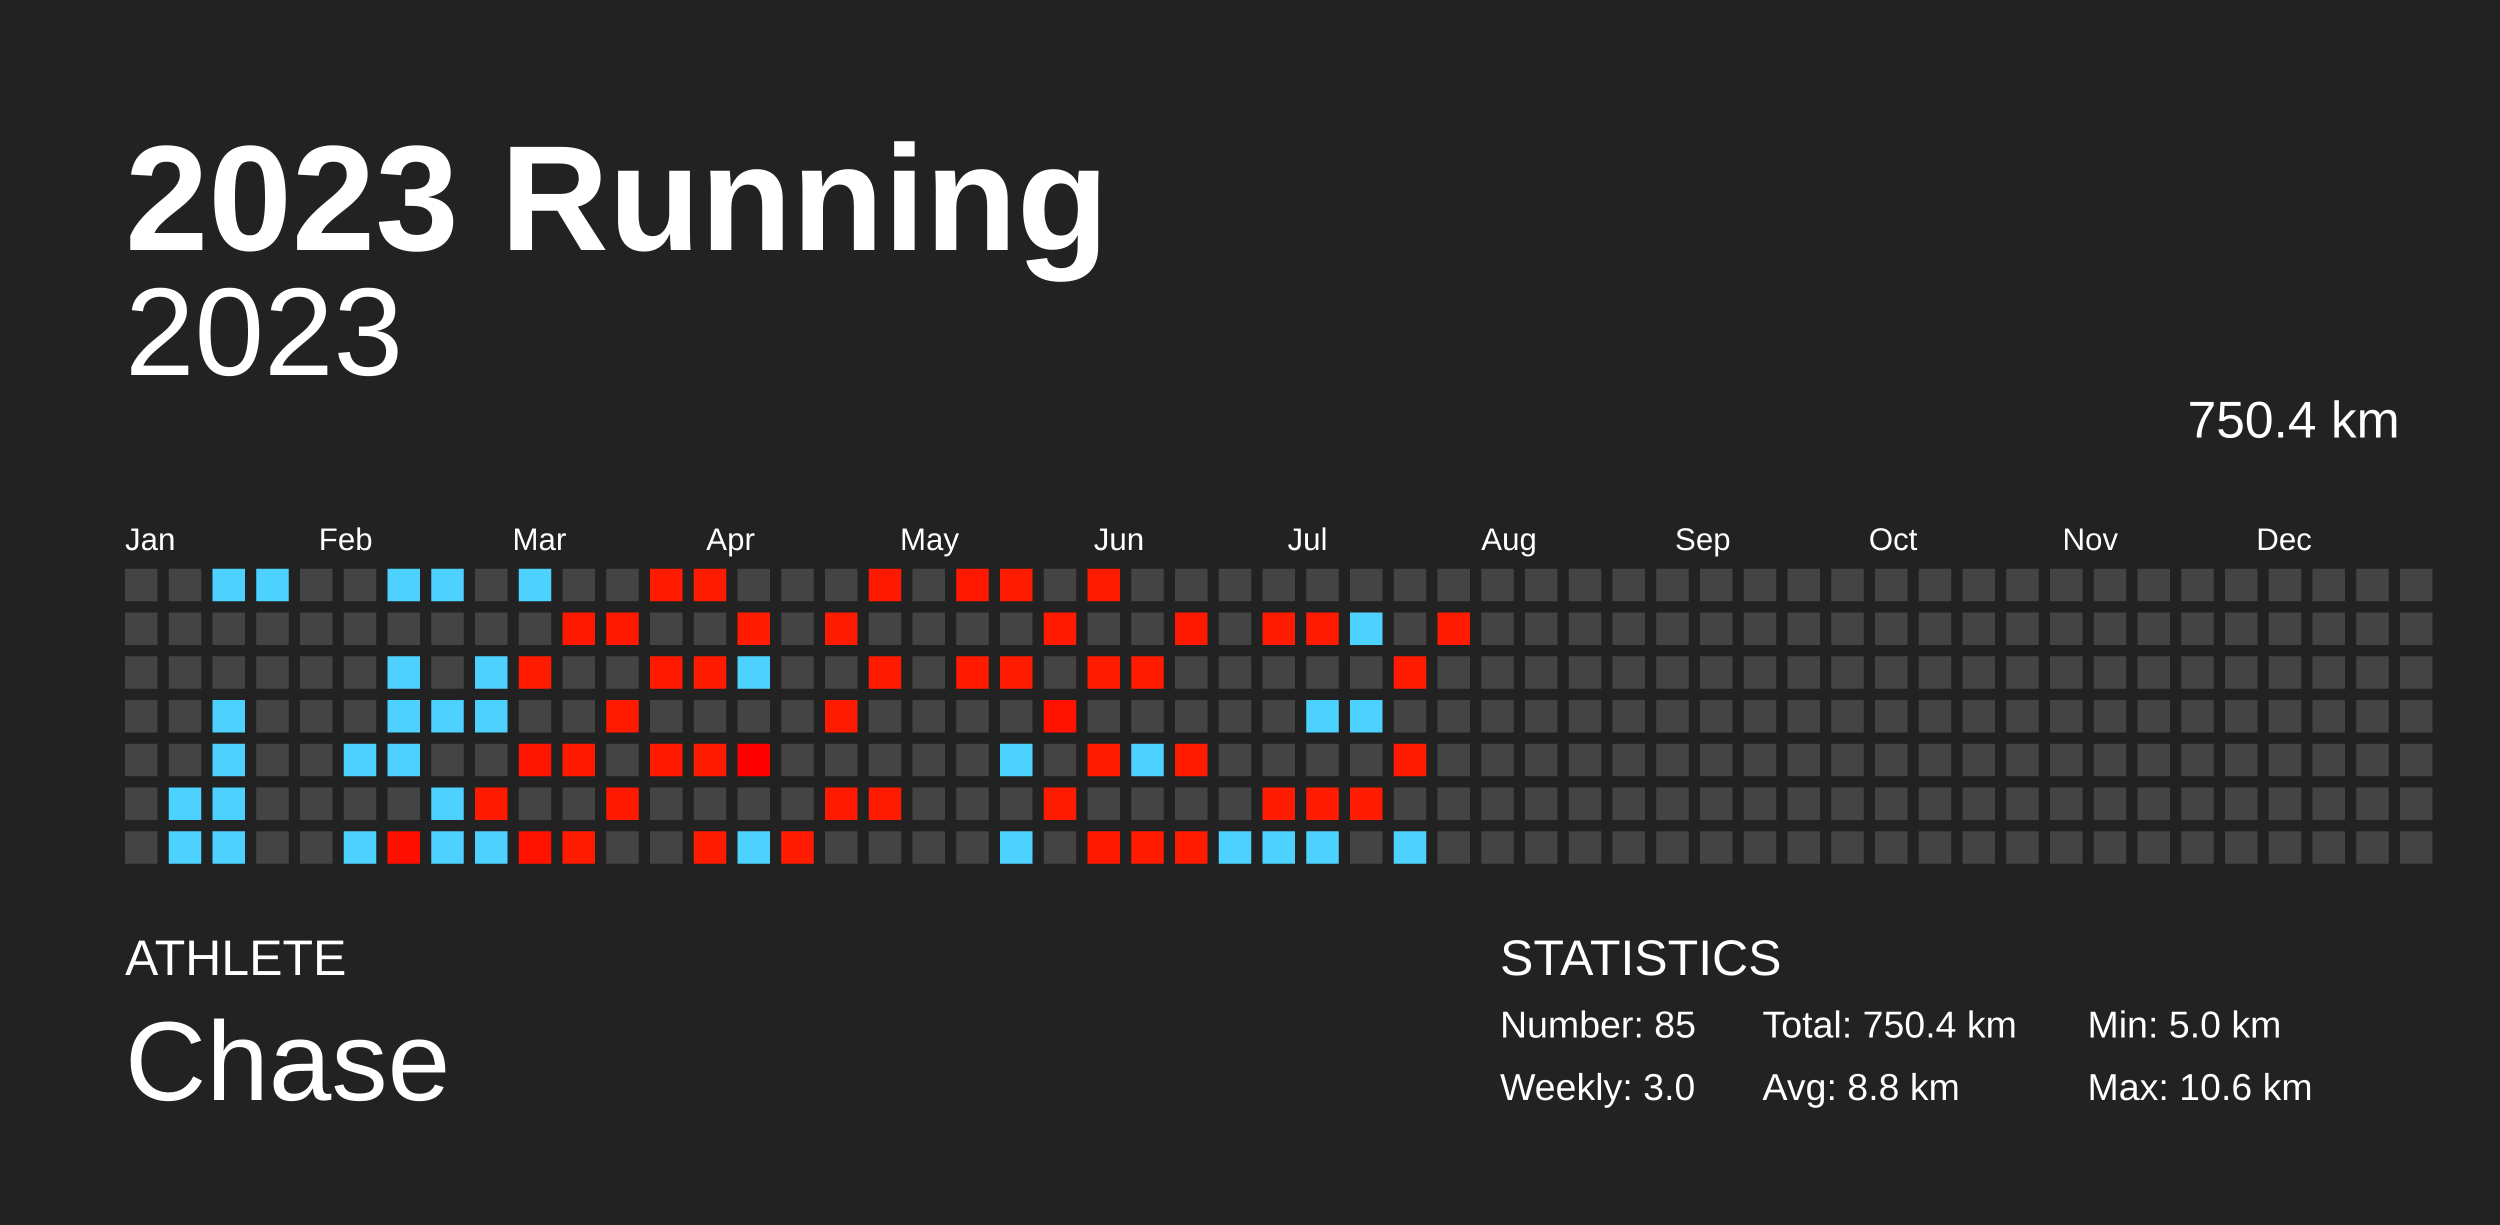
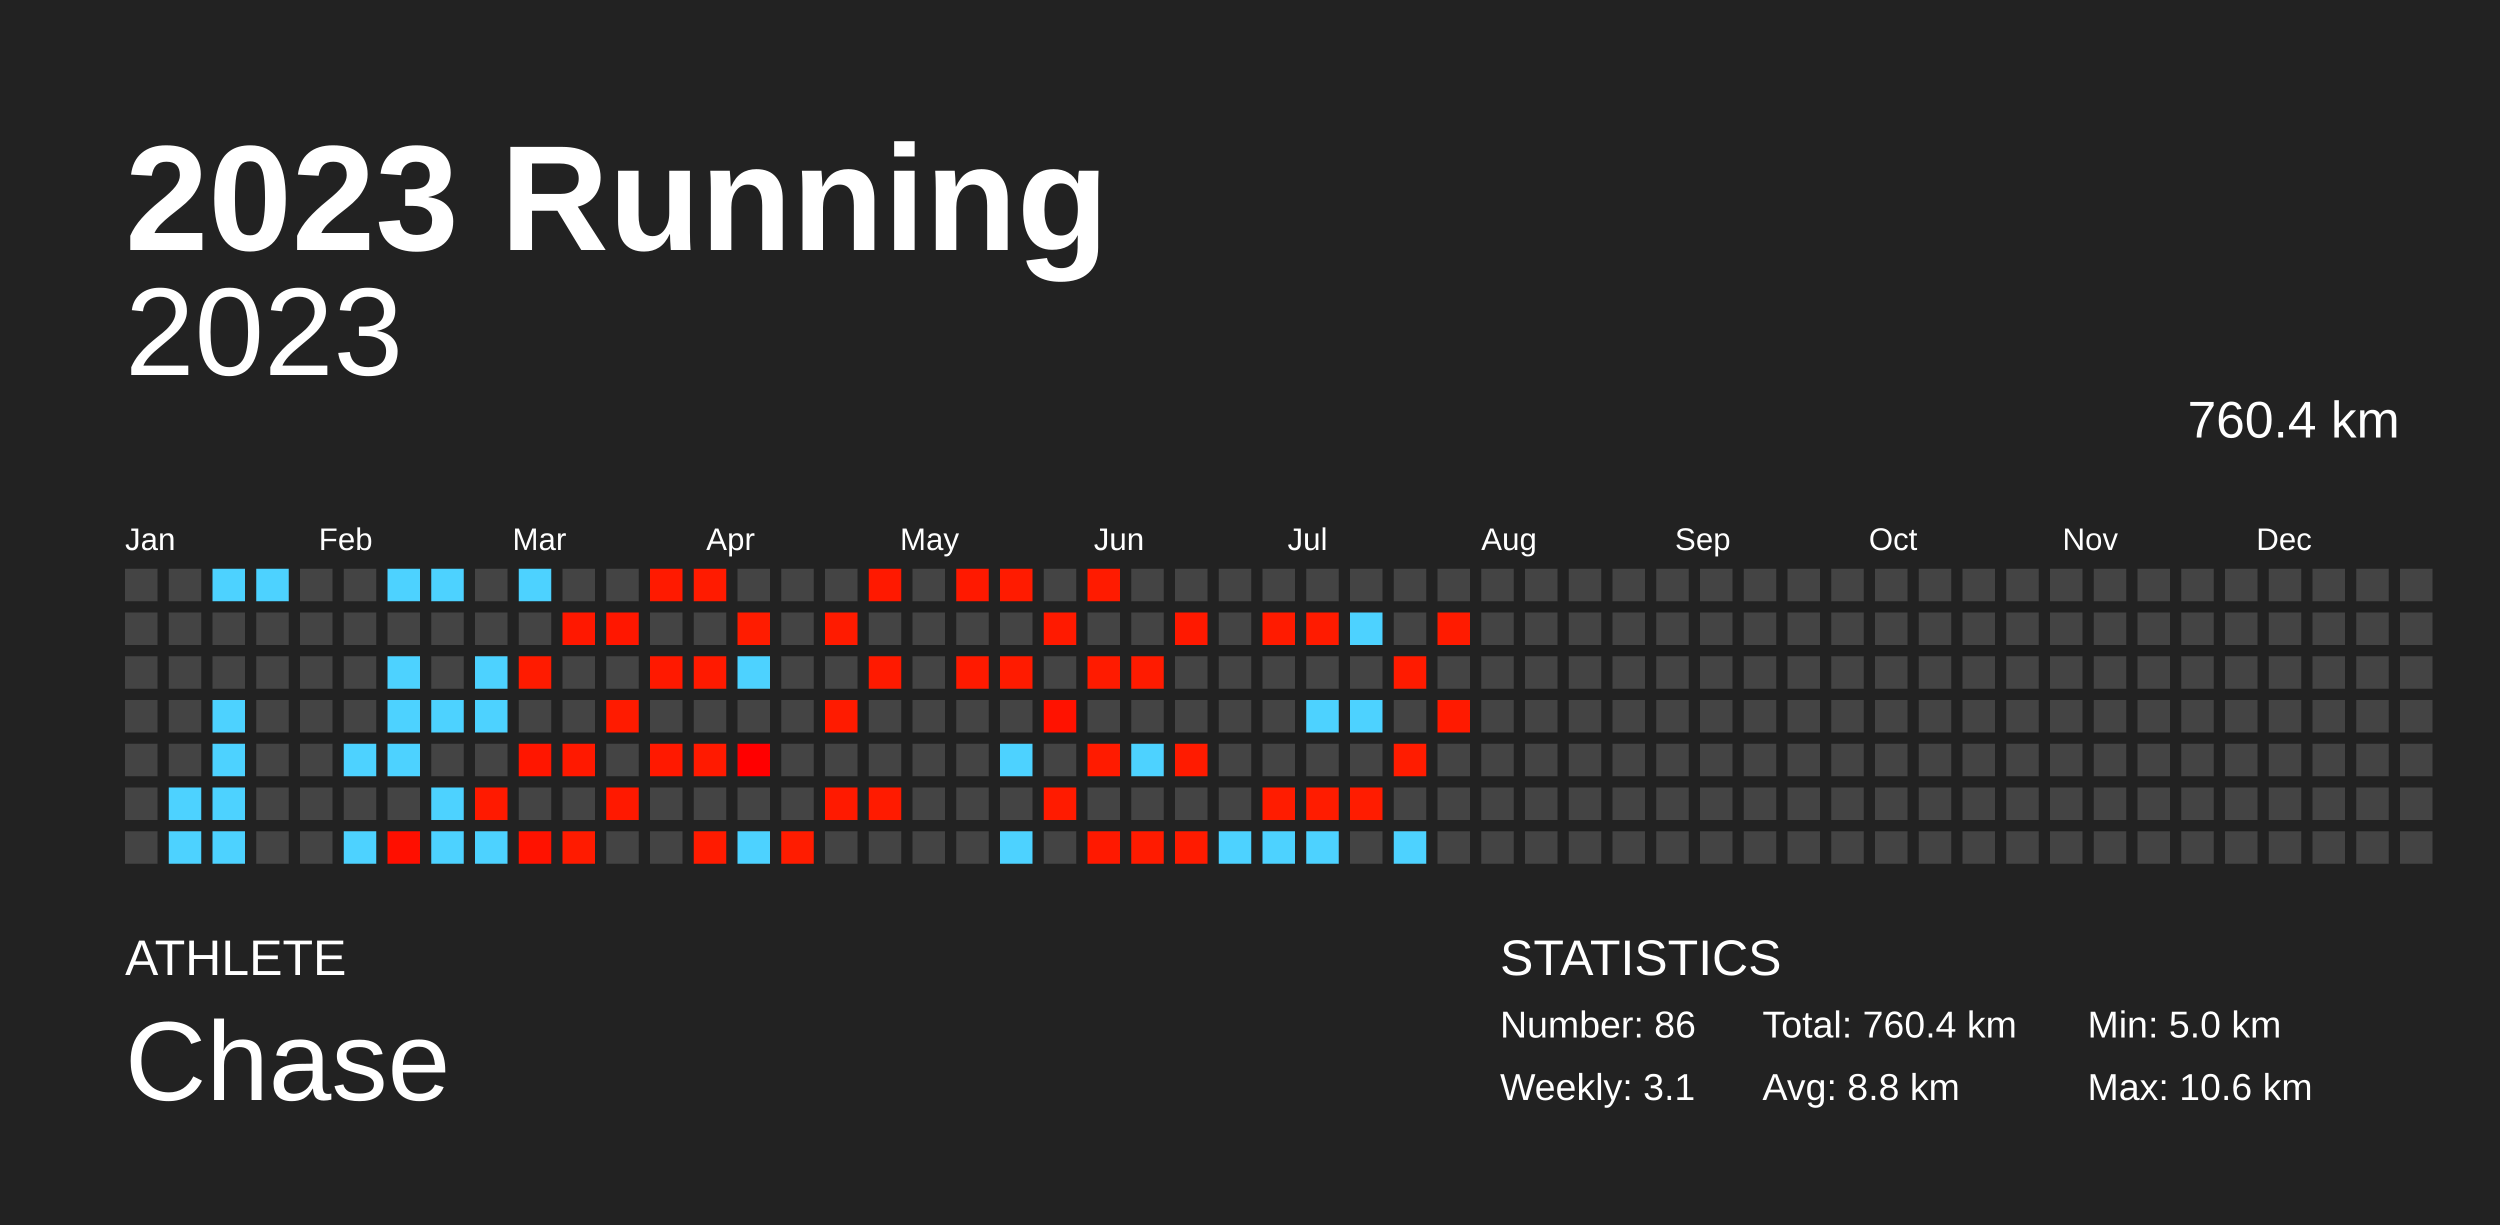
<svg xmlns="http://www.w3.org/2000/svg" baseProfile="full" height="98mm" version="1.1" viewBox="0,0,200,98" width="200mm">
  <defs />
  <rect fill="#222222" height="98" width="200" x="0" y="0" />
  <text fill="#FFFFFF" style="font-size:12px; font-family:Arial; font-weight:bold;" x="10" y="20">2023 Running</text>
  <text fill="#FFFFFF" style="font-size:4px; font-family:Arial" x="10" y="78">ATHLETE</text>
  <text fill="#FFFFFF" style="font-size:9px; font-family:Arial" x="10" y="88">Chase</text>
  <text fill="#FFFFFF" style="font-size:4px; font-family:Arial" x="120" y="78">STATISTICS</text>
-   <text fill="#FFFFFF" style="font-size:3px; font-family:Arial" x="120" y="83">Number: 85</text>
-   <text fill="#FFFFFF" style="font-size:3px; font-family:Arial" x="120" y="88">Weekly: 3.0</text>
-   <text fill="#FFFFFF" style="font-size:3px; font-family:Arial" x="141" y="83">Total: 750.4 km</text>
+   <text fill="#FFFFFF" style="font-size:3px; font-family:Arial" x="120" y="83">Number: 86</text>
+   <text fill="#FFFFFF" style="font-size:3px; font-family:Arial" x="120" y="88">Weekly: 3.1</text>
+   <text fill="#FFFFFF" style="font-size:3px; font-family:Arial" x="141" y="83">Total: 760.4 km</text>
  <text fill="#FFFFFF" style="font-size:3px; font-family:Arial" x="141" y="88">Avg: 8.8 km</text>
  <text fill="#FFFFFF" style="font-size:3px; font-family:Arial" x="167" y="83">Min: 5.0 km</text>
  <text fill="#FFFFFF" style="font-size:3px; font-family:Arial" x="167" y="88">Max: 10.6 km</text>
  <text alignment-baseline="hanging" fill="#FFFFFF" style="font-size:10.0px; font-family:Arial;" x="10" y="30">2023</text>
-   <text alignment-baseline="hanging" fill="#FFFFFF" style="font-size:4.125px; font-family:Arial;" x="175" y="35">750.4 km</text>
+   <text alignment-baseline="hanging" fill="#FFFFFF" style="font-size:4.125px; font-family:Arial;" x="175" y="35">760.4 km</text>
  <text fill="#FFFFFF" style="font-size:2.5px; font-family:Arial" x="10.0" y="44">Jan</text>
  <text fill="#FFFFFF" style="font-size:2.5px; font-family:Arial" x="25.5" y="44">Feb</text>
  <text fill="#FFFFFF" style="font-size:2.5px; font-family:Arial" x="41.0" y="44">Mar</text>
  <text fill="#FFFFFF" style="font-size:2.5px; font-family:Arial" x="56.5" y="44">Apr</text>
  <text fill="#FFFFFF" style="font-size:2.5px; font-family:Arial" x="72.0" y="44">May</text>
  <text fill="#FFFFFF" style="font-size:2.5px; font-family:Arial" x="87.5" y="44">Jun</text>
  <text fill="#FFFFFF" style="font-size:2.5px; font-family:Arial" x="103.0" y="44">Jul</text>
  <text fill="#FFFFFF" style="font-size:2.5px; font-family:Arial" x="118.5" y="44">Aug</text>
  <text fill="#FFFFFF" style="font-size:2.5px; font-family:Arial" x="134.0" y="44">Sep</text>
  <text fill="#FFFFFF" style="font-size:2.5px; font-family:Arial" x="149.5" y="44">Oct</text>
  <text fill="#FFFFFF" style="font-size:2.5px; font-family:Arial" x="165.0" y="44">Nov</text>
  <text fill="#FFFFFF" style="font-size:2.5px; font-family:Arial" x="180.5" y="44">Dec</text>
  <rect fill="#444444" height="2.6" width="2.6" x="10.0" y="45.5" />
  <rect fill="#444444" height="2.6" width="2.6" x="10.0" y="49.0" />
  <rect fill="#444444" height="2.6" width="2.6" x="10.0" y="52.5" />
  <rect fill="#444444" height="2.6" width="2.6" x="10.0" y="56.0" />
  <rect fill="#444444" height="2.6" width="2.6" x="10.0" y="59.5" />
  <rect fill="#444444" height="2.6" width="2.6" x="10.0" y="63.0" />
  <rect fill="#444444" height="2.6" width="2.6" x="10.0" y="66.5" />
  <rect fill="#444444" height="2.6" width="2.6" x="13.5" y="45.5" />
  <rect fill="#444444" height="2.6" width="2.6" x="13.5" y="49.0" />
  <rect fill="#444444" height="2.6" width="2.6" x="13.5" y="52.5" />
  <rect fill="#444444" height="2.6" width="2.6" x="13.5" y="56.0" />
  <rect fill="#444444" height="2.6" width="2.6" x="13.5" y="59.5" />
  <rect fill="#4dd2ff" height="2.6" width="2.6" x="13.5" y="63.0" />
  <rect fill="#4dd2ff" height="2.6" width="2.6" x="13.5" y="66.5" />
  <rect fill="#4dd2ff" height="2.6" width="2.6" x="17.0" y="45.5" />
  <rect fill="#444444" height="2.6" width="2.6" x="17.0" y="49.0" />
  <rect fill="#444444" height="2.6" width="2.6" x="17.0" y="52.5" />
  <rect fill="#4dd2ff" height="2.6" width="2.6" x="17.0" y="56.0" />
  <rect fill="#4dd2ff" height="2.6" width="2.6" x="17.0" y="59.5" />
  <rect fill="#4dd2ff" height="2.6" width="2.6" x="17.0" y="63.0" />
  <rect fill="#4dd2ff" height="2.6" width="2.6" x="17.0" y="66.5" />
  <rect fill="#4dd2ff" height="2.6" width="2.6" x="20.5" y="45.5" />
  <rect fill="#444444" height="2.6" width="2.6" x="20.5" y="49.0" />
  <rect fill="#444444" height="2.6" width="2.6" x="20.5" y="52.5" />
  <rect fill="#444444" height="2.6" width="2.6" x="20.5" y="56.0" />
  <rect fill="#444444" height="2.6" width="2.6" x="20.5" y="59.5" />
  <rect fill="#444444" height="2.6" width="2.6" x="20.5" y="63.0" />
  <rect fill="#444444" height="2.6" width="2.6" x="20.5" y="66.5" />
  <rect fill="#444444" height="2.6" width="2.6" x="24.0" y="45.5" />
  <rect fill="#444444" height="2.6" width="2.6" x="24.0" y="49.0" />
  <rect fill="#444444" height="2.6" width="2.6" x="24.0" y="52.5" />
  <rect fill="#444444" height="2.6" width="2.6" x="24.0" y="56.0" />
  <rect fill="#444444" height="2.6" width="2.6" x="24.0" y="59.5" />
  <rect fill="#444444" height="2.6" width="2.6" x="24.0" y="63.0" />
  <rect fill="#444444" height="2.6" width="2.6" x="24.0" y="66.5" />
  <rect fill="#444444" height="2.6" width="2.6" x="27.5" y="45.5" />
  <rect fill="#444444" height="2.6" width="2.6" x="27.5" y="49.0" />
  <rect fill="#444444" height="2.6" width="2.6" x="27.5" y="52.5" />
  <rect fill="#444444" height="2.6" width="2.6" x="27.5" y="56.0" />
  <rect fill="#4dd2ff" height="2.6" width="2.6" x="27.5" y="59.5" />
  <rect fill="#444444" height="2.6" width="2.6" x="27.5" y="63.0" />
  <rect fill="#4dd2ff" height="2.6" width="2.6" x="27.5" y="66.5" />
  <rect fill="#4dd2ff" height="2.6" width="2.6" x="31.0" y="45.5" />
  <rect fill="#444444" height="2.6" width="2.6" x="31.0" y="49.0" />
  <rect fill="#4dd2ff" height="2.6" width="2.6" x="31.0" y="52.5" />
  <rect fill="#4dd2ff" height="2.6" width="2.6" x="31.0" y="56.0" />
  <rect fill="#4dd2ff" height="2.6" width="2.6" x="31.0" y="59.5" />
  <rect fill="#444444" height="2.6" width="2.6" x="31.0" y="63.0" />
  <rect fill="#ff0f00" height="2.6" width="2.6" x="31.0" y="66.5" />
  <rect fill="#4dd2ff" height="2.6" width="2.6" x="34.5" y="45.5" />
  <rect fill="#444444" height="2.6" width="2.6" x="34.5" y="49.0" />
  <rect fill="#444444" height="2.6" width="2.6" x="34.5" y="52.5" />
  <rect fill="#4dd2ff" height="2.6" width="2.6" x="34.5" y="56.0" />
  <rect fill="#444444" height="2.6" width="2.6" x="34.5" y="59.5" />
  <rect fill="#4dd2ff" height="2.6" width="2.6" x="34.5" y="63.0" />
  <rect fill="#4dd2ff" height="2.6" width="2.6" x="34.5" y="66.5" />
  <rect fill="#444444" height="2.6" width="2.6" x="38.0" y="45.5" />
  <rect fill="#444444" height="2.6" width="2.6" x="38.0" y="49.0" />
  <rect fill="#4dd2ff" height="2.6" width="2.6" x="38.0" y="52.5" />
  <rect fill="#4dd2ff" height="2.6" width="2.6" x="38.0" y="56.0" />
  <rect fill="#444444" height="2.6" width="2.6" x="38.0" y="59.5" />
  <rect fill="#ff1a00" height="2.6" width="2.6" x="38.0" y="63.0" />
  <rect fill="#4dd2ff" height="2.6" width="2.6" x="38.0" y="66.5" />
  <rect fill="#4dd2ff" height="2.6" width="2.6" x="41.5" y="45.5" />
  <rect fill="#444444" height="2.6" width="2.6" x="41.5" y="49.0" />
  <rect fill="#ff1b00" height="2.6" width="2.6" x="41.5" y="52.5" />
  <rect fill="#444444" height="2.6" width="2.6" x="41.5" y="56.0" />
  <rect fill="#ff1600" height="2.6" width="2.6" x="41.5" y="59.5" />
  <rect fill="#444444" height="2.6" width="2.6" x="41.5" y="63.0" />
  <rect fill="#ff1200" height="2.6" width="2.6" x="41.5" y="66.5" />
  <rect fill="#444444" height="2.6" width="2.6" x="45.0" y="45.5" />
  <rect fill="#ff1800" height="2.6" width="2.6" x="45.0" y="49.0" />
  <rect fill="#444444" height="2.6" width="2.6" x="45.0" y="52.5" />
  <rect fill="#444444" height="2.6" width="2.6" x="45.0" y="56.0" />
  <rect fill="#ff1900" height="2.6" width="2.6" x="45.0" y="59.5" />
  <rect fill="#444444" height="2.6" width="2.6" x="45.0" y="63.0" />
  <rect fill="#ff1b00" height="2.6" width="2.6" x="45.0" y="66.5" />
  <rect fill="#444444" height="2.6" width="2.6" x="48.5" y="45.5" />
  <rect fill="#ff1700" height="2.6" width="2.6" x="48.5" y="49.0" />
  <rect fill="#444444" height="2.6" width="2.6" x="48.5" y="52.5" />
  <rect fill="#ff1b00" height="2.6" width="2.6" x="48.5" y="56.0" />
  <rect fill="#444444" height="2.6" width="2.6" x="48.5" y="59.5" />
  <rect fill="#ff1900" height="2.6" width="2.6" x="48.5" y="63.0" />
  <rect fill="#444444" height="2.6" width="2.6" x="48.5" y="66.5" />
  <rect fill="#ff1a00" height="2.6" width="2.6" x="52.0" y="45.5" />
  <rect fill="#444444" height="2.6" width="2.6" x="52.0" y="49.0" />
  <rect fill="#ff1900" height="2.6" width="2.6" x="52.0" y="52.5" />
  <rect fill="#444444" height="2.6" width="2.6" x="52.0" y="56.0" />
  <rect fill="#ff1900" height="2.6" width="2.6" x="52.0" y="59.5" />
  <rect fill="#444444" height="2.6" width="2.6" x="52.0" y="63.0" />
  <rect fill="#444444" height="2.6" width="2.6" x="52.0" y="66.5" />
  <rect fill="#ff1b00" height="2.6" width="2.6" x="55.5" y="45.5" />
  <rect fill="#444444" height="2.6" width="2.6" x="55.5" y="49.0" />
  <rect fill="#ff1a00" height="2.6" width="2.6" x="55.5" y="52.5" />
  <rect fill="#444444" height="2.6" width="2.6" x="55.5" y="56.0" />
  <rect fill="#ff1a00" height="2.6" width="2.6" x="55.5" y="59.5" />
  <rect fill="#444444" height="2.6" width="2.6" x="55.5" y="63.0" />
  <rect fill="#ff1b00" height="2.6" width="2.6" x="55.5" y="66.5" />
  <rect fill="#444444" height="2.6" width="2.6" x="59.0" y="45.5" />
  <rect fill="#ff1c00" height="2.6" width="2.6" x="59.0" y="49.0" />
  <rect fill="#4dd2ff" height="2.6" width="2.6" x="59.0" y="52.5" />
  <rect fill="#444444" height="2.6" width="2.6" x="59.0" y="56.0" />
  <rect fill="#ff0000" height="2.6" width="2.6" x="59.0" y="59.5" />
  <rect fill="#444444" height="2.6" width="2.6" x="59.0" y="63.0" />
  <rect fill="#4dd2ff" height="2.6" width="2.6" x="59.0" y="66.5" />
  <rect fill="#444444" height="2.6" width="2.6" x="62.5" y="45.5" />
  <rect fill="#444444" height="2.6" width="2.6" x="62.5" y="49.0" />
  <rect fill="#444444" height="2.6" width="2.6" x="62.5" y="52.5" />
  <rect fill="#444444" height="2.6" width="2.6" x="62.5" y="56.0" />
  <rect fill="#444444" height="2.6" width="2.6" x="62.5" y="59.5" />
  <rect fill="#444444" height="2.6" width="2.6" x="62.5" y="63.0" />
  <rect fill="#ff1c00" height="2.6" width="2.6" x="62.5" y="66.5" />
  <rect fill="#444444" height="2.6" width="2.6" x="66.0" y="45.5" />
  <rect fill="#ff1b00" height="2.6" width="2.6" x="66.0" y="49.0" />
  <rect fill="#444444" height="2.6" width="2.6" x="66.0" y="52.5" />
  <rect fill="#ff1b00" height="2.6" width="2.6" x="66.0" y="56.0" />
  <rect fill="#444444" height="2.6" width="2.6" x="66.0" y="59.5" />
  <rect fill="#ff1a00" height="2.6" width="2.6" x="66.0" y="63.0" />
  <rect fill="#444444" height="2.6" width="2.6" x="66.0" y="66.5" />
  <rect fill="#ff1900" height="2.6" width="2.6" x="69.5" y="45.5" />
  <rect fill="#444444" height="2.6" width="2.6" x="69.5" y="49.0" />
  <rect fill="#ff1a00" height="2.6" width="2.6" x="69.5" y="52.5" />
  <rect fill="#444444" height="2.6" width="2.6" x="69.5" y="56.0" />
  <rect fill="#444444" height="2.6" width="2.6" x="69.5" y="59.5" />
  <rect fill="#ff1b00" height="2.6" width="2.6" x="69.5" y="63.0" />
  <rect fill="#444444" height="2.6" width="2.6" x="69.5" y="66.5" />
  <rect fill="#444444" height="2.6" width="2.6" x="73.0" y="45.5" />
  <rect fill="#444444" height="2.6" width="2.6" x="73.0" y="49.0" />
  <rect fill="#444444" height="2.6" width="2.6" x="73.0" y="52.5" />
  <rect fill="#444444" height="2.6" width="2.6" x="73.0" y="56.0" />
  <rect fill="#444444" height="2.6" width="2.6" x="73.0" y="59.5" />
  <rect fill="#444444" height="2.6" width="2.6" x="73.0" y="63.0" />
  <rect fill="#444444" height="2.6" width="2.6" x="73.0" y="66.5" />
  <rect fill="#ff1900" height="2.6" width="2.6" x="76.5" y="45.5" />
  <rect fill="#444444" height="2.6" width="2.6" x="76.5" y="49.0" />
  <rect fill="#ff1a00" height="2.6" width="2.6" x="76.5" y="52.5" />
  <rect fill="#444444" height="2.6" width="2.6" x="76.5" y="56.0" />
  <rect fill="#444444" height="2.6" width="2.6" x="76.5" y="59.5" />
  <rect fill="#444444" height="2.6" width="2.6" x="76.5" y="63.0" />
  <rect fill="#444444" height="2.6" width="2.6" x="76.5" y="66.5" />
  <rect fill="#ff1b00" height="2.6" width="2.6" x="80.0" y="45.5" />
  <rect fill="#444444" height="2.6" width="2.6" x="80.0" y="49.0" />
  <rect fill="#ff1b00" height="2.6" width="2.6" x="80.0" y="52.5" />
  <rect fill="#444444" height="2.6" width="2.6" x="80.0" y="56.0" />
  <rect fill="#4dd2ff" height="2.6" width="2.6" x="80.0" y="59.5" />
  <rect fill="#444444" height="2.6" width="2.6" x="80.0" y="63.0" />
  <rect fill="#4dd2ff" height="2.6" width="2.6" x="80.0" y="66.5" />
  <rect fill="#444444" height="2.6" width="2.6" x="83.5" y="45.5" />
  <rect fill="#ff1a00" height="2.6" width="2.6" x="83.5" y="49.0" />
  <rect fill="#444444" height="2.6" width="2.6" x="83.5" y="52.5" />
  <rect fill="#ff1200" height="2.6" width="2.6" x="83.5" y="56.0" />
  <rect fill="#444444" height="2.6" width="2.6" x="83.5" y="59.5" />
  <rect fill="#ff1b00" height="2.6" width="2.6" x="83.5" y="63.0" />
  <rect fill="#444444" height="2.6" width="2.6" x="83.5" y="66.5" />
  <rect fill="#ff1b00" height="2.6" width="2.6" x="87.0" y="45.5" />
  <rect fill="#444444" height="2.6" width="2.6" x="87.0" y="49.0" />
  <rect fill="#ff1b00" height="2.6" width="2.6" x="87.0" y="52.5" />
  <rect fill="#444444" height="2.6" width="2.6" x="87.0" y="56.0" />
  <rect fill="#ff1b00" height="2.6" width="2.6" x="87.0" y="59.5" />
  <rect fill="#444444" height="2.6" width="2.6" x="87.0" y="63.0" />
  <rect fill="#ff1900" height="2.6" width="2.6" x="87.0" y="66.5" />
  <rect fill="#444444" height="2.6" width="2.6" x="90.5" y="45.5" />
  <rect fill="#444444" height="2.6" width="2.6" x="90.5" y="49.0" />
  <rect fill="#ff1b00" height="2.6" width="2.6" x="90.5" y="52.5" />
  <rect fill="#444444" height="2.6" width="2.6" x="90.5" y="56.0" />
  <rect fill="#4dd2ff" height="2.6" width="2.6" x="90.5" y="59.5" />
  <rect fill="#444444" height="2.6" width="2.6" x="90.5" y="63.0" />
  <rect fill="#ff1b00" height="2.6" width="2.6" x="90.5" y="66.5" />
  <rect fill="#444444" height="2.6" width="2.6" x="94.0" y="45.5" />
  <rect fill="#ff1900" height="2.6" width="2.6" x="94.0" y="49.0" />
  <rect fill="#444444" height="2.6" width="2.6" x="94.0" y="52.5" />
  <rect fill="#444444" height="2.6" width="2.6" x="94.0" y="56.0" />
  <rect fill="#ff1b00" height="2.6" width="2.6" x="94.0" y="59.5" />
  <rect fill="#444444" height="2.6" width="2.6" x="94.0" y="63.0" />
  <rect fill="#ff1b00" height="2.6" width="2.6" x="94.0" y="66.5" />
  <rect fill="#444444" height="2.6" width="2.6" x="97.5" y="45.5" />
  <rect fill="#444444" height="2.6" width="2.6" x="97.5" y="49.0" />
  <rect fill="#444444" height="2.6" width="2.6" x="97.5" y="52.5" />
  <rect fill="#444444" height="2.6" width="2.6" x="97.5" y="56.0" />
  <rect fill="#444444" height="2.6" width="2.6" x="97.5" y="59.5" />
  <rect fill="#444444" height="2.6" width="2.6" x="97.5" y="63.0" />
  <rect fill="#4dd2ff" height="2.6" width="2.6" x="97.5" y="66.5" />
  <rect fill="#444444" height="2.6" width="2.6" x="101.0" y="45.5" />
  <rect fill="#ff1b00" height="2.6" width="2.6" x="101.0" y="49.0" />
  <rect fill="#444444" height="2.6" width="2.6" x="101.0" y="52.5" />
  <rect fill="#444444" height="2.6" width="2.6" x="101.0" y="56.0" />
  <rect fill="#444444" height="2.6" width="2.6" x="101.0" y="59.5" />
  <rect fill="#ff1c00" height="2.6" width="2.6" x="101.0" y="63.0" />
  <rect fill="#4dd2ff" height="2.6" width="2.6" x="101.0" y="66.5" />
  <rect fill="#444444" height="2.6" width="2.6" x="104.5" y="45.5" />
  <rect fill="#ff1b00" height="2.6" width="2.6" x="104.5" y="49.0" />
  <rect fill="#444444" height="2.6" width="2.6" x="104.5" y="52.5" />
  <rect fill="#4dd2ff" height="2.6" width="2.6" x="104.5" y="56.0" />
  <rect fill="#444444" height="2.6" width="2.6" x="104.5" y="59.5" />
  <rect fill="#ff1c00" height="2.6" width="2.6" x="104.5" y="63.0" />
  <rect fill="#4dd2ff" height="2.6" width="2.6" x="104.5" y="66.5" />
  <rect fill="#444444" height="2.6" width="2.6" x="108.0" y="45.5" />
  <rect fill="#4dd2ff" height="2.6" width="2.6" x="108.0" y="49.0" />
  <rect fill="#444444" height="2.6" width="2.6" x="108.0" y="52.5" />
  <rect fill="#4dd2ff" height="2.6" width="2.6" x="108.0" y="56.0" />
  <rect fill="#444444" height="2.6" width="2.6" x="108.0" y="59.5" />
  <rect fill="#ff1c00" height="2.6" width="2.6" x="108.0" y="63.0" />
  <rect fill="#444444" height="2.6" width="2.6" x="108.0" y="66.5" />
  <rect fill="#444444" height="2.6" width="2.6" x="111.5" y="45.5" />
  <rect fill="#444444" height="2.6" width="2.6" x="111.5" y="49.0" />
  <rect fill="#ff1b00" height="2.6" width="2.6" x="111.5" y="52.5" />
  <rect fill="#444444" height="2.6" width="2.6" x="111.5" y="56.0" />
  <rect fill="#ff1c00" height="2.6" width="2.6" x="111.5" y="59.5" />
  <rect fill="#444444" height="2.6" width="2.6" x="111.5" y="63.0" />
  <rect fill="#4dd2ff" height="2.6" width="2.6" x="111.5" y="66.5" />
  <rect fill="#444444" height="2.6" width="2.6" x="115.0" y="45.5" />
  <rect fill="#ff1b00" height="2.6" width="2.6" x="115.0" y="49.0" />
  <rect fill="#444444" height="2.6" width="2.6" x="115.0" y="52.5" />
-   <rect fill="#444444" height="2.6" width="2.6" x="115.0" y="56.0" />
+   <rect fill="#ff1a00" height="2.6" width="2.6" x="115.0" y="56.0" />
  <rect fill="#444444" height="2.6" width="2.6" x="115.0" y="59.5" />
  <rect fill="#444444" height="2.6" width="2.6" x="115.0" y="63.0" />
  <rect fill="#444444" height="2.6" width="2.6" x="115.0" y="66.5" />
  <rect fill="#444444" height="2.6" width="2.6" x="118.5" y="45.5" />
  <rect fill="#444444" height="2.6" width="2.6" x="118.5" y="49.0" />
  <rect fill="#444444" height="2.6" width="2.6" x="118.5" y="52.5" />
  <rect fill="#444444" height="2.6" width="2.6" x="118.5" y="56.0" />
  <rect fill="#444444" height="2.6" width="2.6" x="118.5" y="59.5" />
  <rect fill="#444444" height="2.6" width="2.6" x="118.5" y="63.0" />
  <rect fill="#444444" height="2.6" width="2.6" x="118.5" y="66.5" />
  <rect fill="#444444" height="2.6" width="2.6" x="122.0" y="45.5" />
  <rect fill="#444444" height="2.6" width="2.6" x="122.0" y="49.0" />
  <rect fill="#444444" height="2.6" width="2.6" x="122.0" y="52.5" />
  <rect fill="#444444" height="2.6" width="2.6" x="122.0" y="56.0" />
  <rect fill="#444444" height="2.6" width="2.6" x="122.0" y="59.5" />
  <rect fill="#444444" height="2.6" width="2.6" x="122.0" y="63.0" />
  <rect fill="#444444" height="2.6" width="2.6" x="122.0" y="66.5" />
  <rect fill="#444444" height="2.6" width="2.6" x="125.5" y="45.5" />
  <rect fill="#444444" height="2.6" width="2.6" x="125.5" y="49.0" />
  <rect fill="#444444" height="2.6" width="2.6" x="125.5" y="52.5" />
  <rect fill="#444444" height="2.6" width="2.6" x="125.5" y="56.0" />
  <rect fill="#444444" height="2.6" width="2.6" x="125.5" y="59.5" />
  <rect fill="#444444" height="2.6" width="2.6" x="125.5" y="63.0" />
  <rect fill="#444444" height="2.6" width="2.6" x="125.5" y="66.5" />
  <rect fill="#444444" height="2.6" width="2.6" x="129.0" y="45.5" />
  <rect fill="#444444" height="2.6" width="2.6" x="129.0" y="49.0" />
  <rect fill="#444444" height="2.6" width="2.6" x="129.0" y="52.5" />
  <rect fill="#444444" height="2.6" width="2.6" x="129.0" y="56.0" />
  <rect fill="#444444" height="2.6" width="2.6" x="129.0" y="59.5" />
  <rect fill="#444444" height="2.6" width="2.6" x="129.0" y="63.0" />
  <rect fill="#444444" height="2.6" width="2.6" x="129.0" y="66.5" />
  <rect fill="#444444" height="2.6" width="2.6" x="132.5" y="45.5" />
  <rect fill="#444444" height="2.6" width="2.6" x="132.5" y="49.0" />
  <rect fill="#444444" height="2.6" width="2.6" x="132.5" y="52.5" />
  <rect fill="#444444" height="2.6" width="2.6" x="132.5" y="56.0" />
  <rect fill="#444444" height="2.6" width="2.6" x="132.5" y="59.5" />
  <rect fill="#444444" height="2.6" width="2.6" x="132.5" y="63.0" />
  <rect fill="#444444" height="2.6" width="2.6" x="132.5" y="66.5" />
  <rect fill="#444444" height="2.6" width="2.6" x="136.0" y="45.5" />
  <rect fill="#444444" height="2.6" width="2.6" x="136.0" y="49.0" />
  <rect fill="#444444" height="2.6" width="2.6" x="136.0" y="52.5" />
  <rect fill="#444444" height="2.6" width="2.6" x="136.0" y="56.0" />
  <rect fill="#444444" height="2.6" width="2.6" x="136.0" y="59.5" />
  <rect fill="#444444" height="2.6" width="2.6" x="136.0" y="63.0" />
  <rect fill="#444444" height="2.6" width="2.6" x="136.0" y="66.5" />
  <rect fill="#444444" height="2.6" width="2.6" x="139.5" y="45.5" />
  <rect fill="#444444" height="2.6" width="2.6" x="139.5" y="49.0" />
  <rect fill="#444444" height="2.6" width="2.6" x="139.5" y="52.5" />
  <rect fill="#444444" height="2.6" width="2.6" x="139.5" y="56.0" />
  <rect fill="#444444" height="2.6" width="2.6" x="139.5" y="59.5" />
  <rect fill="#444444" height="2.6" width="2.6" x="139.5" y="63.0" />
  <rect fill="#444444" height="2.6" width="2.6" x="139.5" y="66.5" />
  <rect fill="#444444" height="2.6" width="2.6" x="143.0" y="45.5" />
  <rect fill="#444444" height="2.6" width="2.6" x="143.0" y="49.0" />
  <rect fill="#444444" height="2.6" width="2.6" x="143.0" y="52.5" />
  <rect fill="#444444" height="2.6" width="2.6" x="143.0" y="56.0" />
  <rect fill="#444444" height="2.6" width="2.6" x="143.0" y="59.5" />
  <rect fill="#444444" height="2.6" width="2.6" x="143.0" y="63.0" />
  <rect fill="#444444" height="2.6" width="2.6" x="143.0" y="66.5" />
  <rect fill="#444444" height="2.6" width="2.6" x="146.5" y="45.5" />
  <rect fill="#444444" height="2.6" width="2.6" x="146.5" y="49.0" />
  <rect fill="#444444" height="2.6" width="2.6" x="146.5" y="52.5" />
  <rect fill="#444444" height="2.6" width="2.6" x="146.5" y="56.0" />
  <rect fill="#444444" height="2.6" width="2.6" x="146.5" y="59.5" />
  <rect fill="#444444" height="2.6" width="2.6" x="146.5" y="63.0" />
  <rect fill="#444444" height="2.6" width="2.6" x="146.5" y="66.5" />
  <rect fill="#444444" height="2.6" width="2.6" x="150.0" y="45.5" />
  <rect fill="#444444" height="2.6" width="2.6" x="150.0" y="49.0" />
  <rect fill="#444444" height="2.6" width="2.6" x="150.0" y="52.5" />
  <rect fill="#444444" height="2.6" width="2.6" x="150.0" y="56.0" />
  <rect fill="#444444" height="2.6" width="2.6" x="150.0" y="59.5" />
  <rect fill="#444444" height="2.6" width="2.6" x="150.0" y="63.0" />
  <rect fill="#444444" height="2.6" width="2.6" x="150.0" y="66.5" />
  <rect fill="#444444" height="2.6" width="2.6" x="153.5" y="45.5" />
  <rect fill="#444444" height="2.6" width="2.6" x="153.5" y="49.0" />
  <rect fill="#444444" height="2.6" width="2.6" x="153.5" y="52.5" />
  <rect fill="#444444" height="2.6" width="2.6" x="153.5" y="56.0" />
  <rect fill="#444444" height="2.6" width="2.6" x="153.5" y="59.5" />
  <rect fill="#444444" height="2.6" width="2.6" x="153.5" y="63.0" />
  <rect fill="#444444" height="2.6" width="2.6" x="153.5" y="66.5" />
  <rect fill="#444444" height="2.6" width="2.6" x="157.0" y="45.5" />
  <rect fill="#444444" height="2.6" width="2.6" x="157.0" y="49.0" />
  <rect fill="#444444" height="2.6" width="2.6" x="157.0" y="52.5" />
  <rect fill="#444444" height="2.6" width="2.6" x="157.0" y="56.0" />
  <rect fill="#444444" height="2.6" width="2.6" x="157.0" y="59.5" />
  <rect fill="#444444" height="2.6" width="2.6" x="157.0" y="63.0" />
  <rect fill="#444444" height="2.6" width="2.6" x="157.0" y="66.5" />
  <rect fill="#444444" height="2.6" width="2.6" x="160.5" y="45.5" />
  <rect fill="#444444" height="2.6" width="2.6" x="160.5" y="49.0" />
  <rect fill="#444444" height="2.6" width="2.6" x="160.5" y="52.5" />
  <rect fill="#444444" height="2.6" width="2.6" x="160.5" y="56.0" />
  <rect fill="#444444" height="2.6" width="2.6" x="160.5" y="59.5" />
  <rect fill="#444444" height="2.6" width="2.6" x="160.5" y="63.0" />
  <rect fill="#444444" height="2.6" width="2.6" x="160.5" y="66.5" />
  <rect fill="#444444" height="2.6" width="2.6" x="164.0" y="45.5" />
  <rect fill="#444444" height="2.6" width="2.6" x="164.0" y="49.0" />
  <rect fill="#444444" height="2.6" width="2.6" x="164.0" y="52.5" />
  <rect fill="#444444" height="2.6" width="2.6" x="164.0" y="56.0" />
  <rect fill="#444444" height="2.6" width="2.6" x="164.0" y="59.5" />
  <rect fill="#444444" height="2.6" width="2.6" x="164.0" y="63.0" />
  <rect fill="#444444" height="2.6" width="2.6" x="164.0" y="66.5" />
  <rect fill="#444444" height="2.6" width="2.6" x="167.5" y="45.5" />
  <rect fill="#444444" height="2.6" width="2.6" x="167.5" y="49.0" />
  <rect fill="#444444" height="2.6" width="2.6" x="167.5" y="52.5" />
  <rect fill="#444444" height="2.6" width="2.6" x="167.5" y="56.0" />
  <rect fill="#444444" height="2.6" width="2.6" x="167.5" y="59.5" />
  <rect fill="#444444" height="2.6" width="2.6" x="167.5" y="63.0" />
  <rect fill="#444444" height="2.6" width="2.6" x="167.5" y="66.5" />
  <rect fill="#444444" height="2.6" width="2.6" x="171.0" y="45.5" />
  <rect fill="#444444" height="2.6" width="2.6" x="171.0" y="49.0" />
  <rect fill="#444444" height="2.6" width="2.6" x="171.0" y="52.5" />
  <rect fill="#444444" height="2.6" width="2.6" x="171.0" y="56.0" />
  <rect fill="#444444" height="2.6" width="2.6" x="171.0" y="59.5" />
  <rect fill="#444444" height="2.6" width="2.6" x="171.0" y="63.0" />
  <rect fill="#444444" height="2.6" width="2.6" x="171.0" y="66.5" />
  <rect fill="#444444" height="2.6" width="2.6" x="174.5" y="45.5" />
  <rect fill="#444444" height="2.6" width="2.6" x="174.5" y="49.0" />
  <rect fill="#444444" height="2.6" width="2.6" x="174.5" y="52.5" />
  <rect fill="#444444" height="2.6" width="2.6" x="174.5" y="56.0" />
  <rect fill="#444444" height="2.6" width="2.6" x="174.5" y="59.5" />
  <rect fill="#444444" height="2.6" width="2.6" x="174.5" y="63.0" />
  <rect fill="#444444" height="2.6" width="2.6" x="174.5" y="66.5" />
  <rect fill="#444444" height="2.6" width="2.6" x="178.0" y="45.5" />
  <rect fill="#444444" height="2.6" width="2.6" x="178.0" y="49.0" />
  <rect fill="#444444" height="2.6" width="2.6" x="178.0" y="52.5" />
  <rect fill="#444444" height="2.6" width="2.6" x="178.0" y="56.0" />
  <rect fill="#444444" height="2.6" width="2.6" x="178.0" y="59.5" />
  <rect fill="#444444" height="2.6" width="2.6" x="178.0" y="63.0" />
  <rect fill="#444444" height="2.6" width="2.6" x="178.0" y="66.5" />
  <rect fill="#444444" height="2.6" width="2.6" x="181.5" y="45.5" />
  <rect fill="#444444" height="2.6" width="2.6" x="181.5" y="49.0" />
  <rect fill="#444444" height="2.6" width="2.6" x="181.5" y="52.5" />
  <rect fill="#444444" height="2.6" width="2.6" x="181.5" y="56.0" />
  <rect fill="#444444" height="2.6" width="2.6" x="181.5" y="59.5" />
  <rect fill="#444444" height="2.6" width="2.6" x="181.5" y="63.0" />
  <rect fill="#444444" height="2.6" width="2.6" x="181.5" y="66.5" />
  <rect fill="#444444" height="2.6" width="2.6" x="185.0" y="45.5" />
  <rect fill="#444444" height="2.6" width="2.6" x="185.0" y="49.0" />
  <rect fill="#444444" height="2.6" width="2.6" x="185.0" y="52.5" />
  <rect fill="#444444" height="2.6" width="2.6" x="185.0" y="56.0" />
  <rect fill="#444444" height="2.6" width="2.6" x="185.0" y="59.5" />
  <rect fill="#444444" height="2.6" width="2.6" x="185.0" y="63.0" />
  <rect fill="#444444" height="2.6" width="2.6" x="185.0" y="66.5" />
  <rect fill="#444444" height="2.6" width="2.6" x="188.5" y="45.5" />
  <rect fill="#444444" height="2.6" width="2.6" x="188.5" y="49.0" />
  <rect fill="#444444" height="2.6" width="2.6" x="188.5" y="52.5" />
  <rect fill="#444444" height="2.6" width="2.6" x="188.5" y="56.0" />
  <rect fill="#444444" height="2.6" width="2.6" x="188.5" y="59.5" />
  <rect fill="#444444" height="2.6" width="2.6" x="188.5" y="63.0" />
  <rect fill="#444444" height="2.6" width="2.6" x="188.5" y="66.5" />
  <rect fill="#444444" height="2.6" width="2.6" x="192.0" y="45.5" />
  <rect fill="#444444" height="2.6" width="2.6" x="192.0" y="49.0" />
  <rect fill="#444444" height="2.6" width="2.6" x="192.0" y="52.5" />
  <rect fill="#444444" height="2.6" width="2.6" x="192.0" y="56.0" />
  <rect fill="#444444" height="2.6" width="2.6" x="192.0" y="59.5" />
  <rect fill="#444444" height="2.6" width="2.6" x="192.0" y="63.0" />
  <rect fill="#444444" height="2.6" width="2.6" x="192.0" y="66.5" />
</svg>
